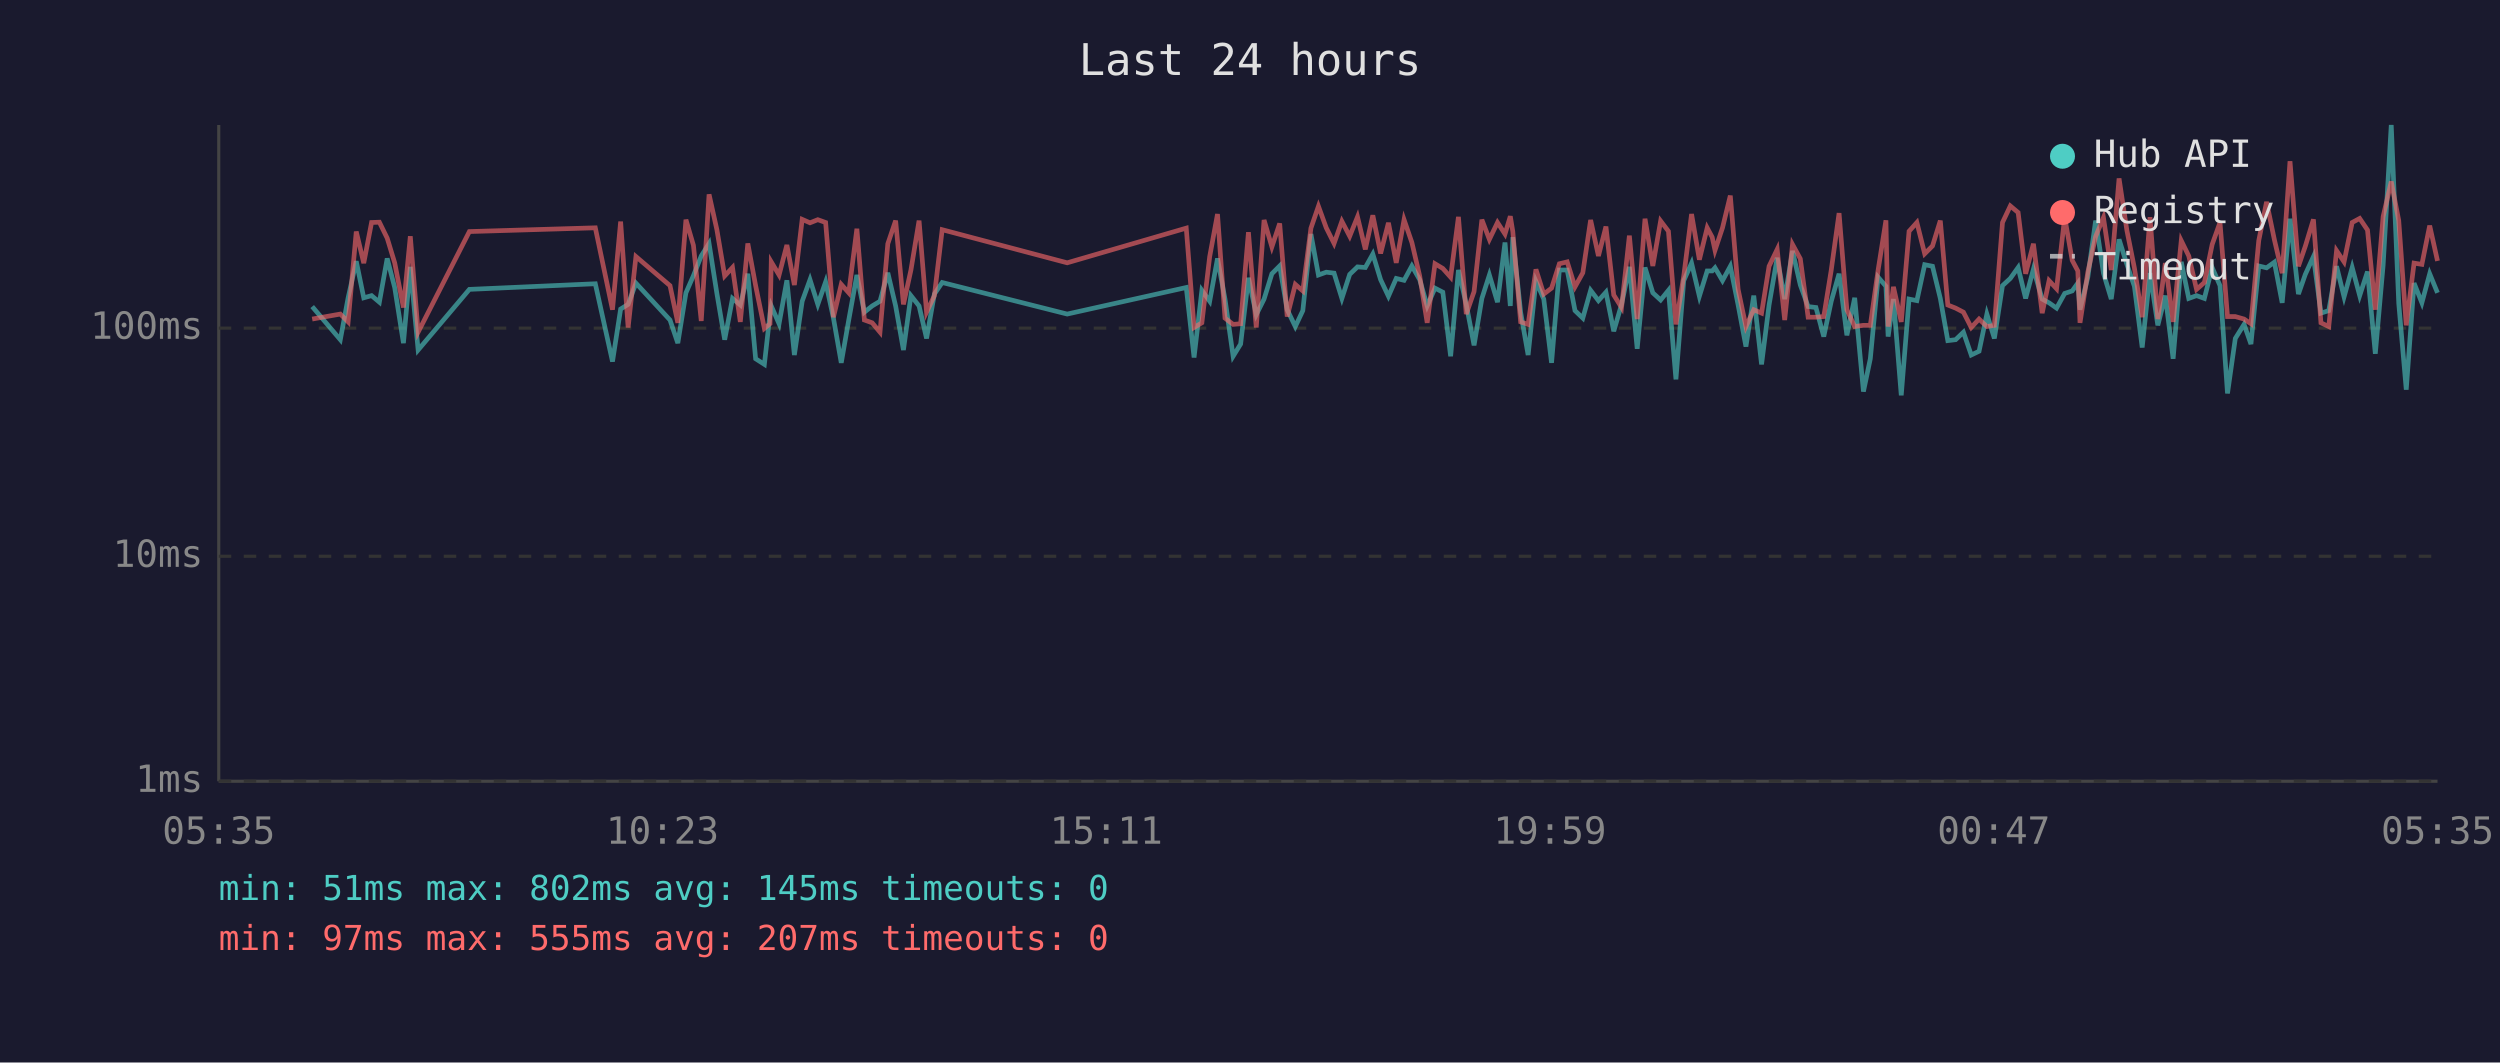
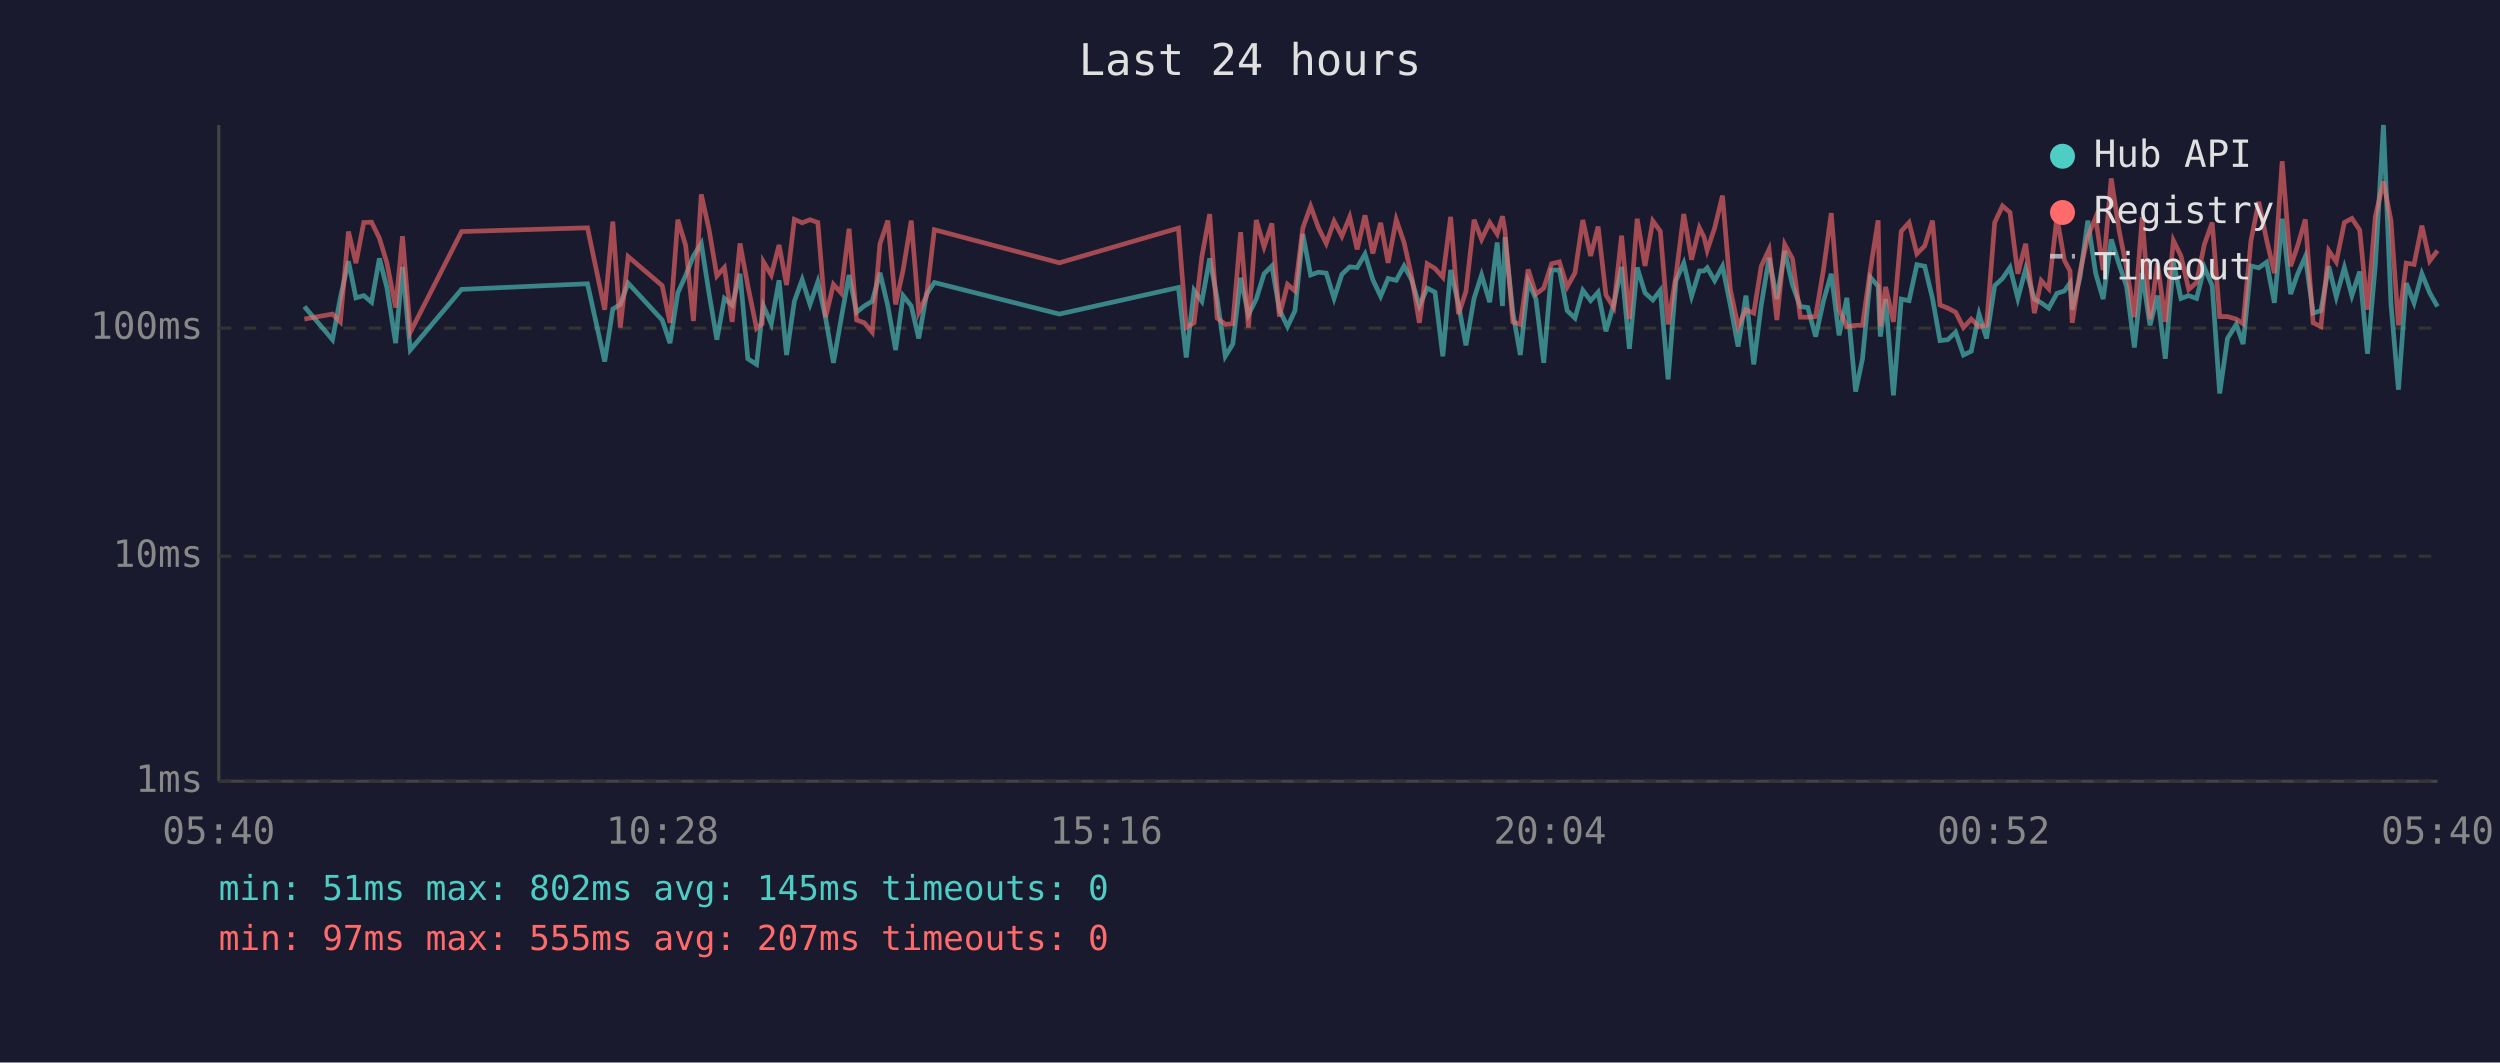
<svg xmlns="http://www.w3.org/2000/svg" viewBox="0 0 800 340" font-family="monospace" font-size="12">
  <rect width="800" height="340" fill="#1a1a2e" />
  <text x="400" y="24" fill="#e0e0e0" font-size="14" text-anchor="middle">Last 24 hours</text>
  <line x1="70" y1="40" x2="70" y2="250" stroke="#444" stroke-width="1" />
  <line x1="70" y1="250" x2="780" y2="250" stroke="#444" stroke-width="1" />
  <line x1="70" y1="250" x2="780" y2="250" stroke="#333" stroke-width="1" stroke-dasharray="4" />
  <text x="65" y="250" fill="#888" text-anchor="end" dominant-baseline="middle">1ms</text>
  <line x1="70" y1="178" x2="780" y2="178" stroke="#333" stroke-width="1" stroke-dasharray="4" />
  <text x="65" y="178" fill="#888" text-anchor="end" dominant-baseline="middle">10ms</text>
  <line x1="70" y1="105" x2="780" y2="105" stroke="#333" stroke-width="1" stroke-dasharray="4" />
  <text x="65" y="105" fill="#888" text-anchor="end" dominant-baseline="middle">100ms</text>
-   <text x="70" y="270" fill="#888" text-anchor="middle">05:35</text>
-   <text x="212" y="270" fill="#888" text-anchor="middle">10:23</text>
-   <text x="354" y="270" fill="#888" text-anchor="middle">15:11</text>
-   <text x="496" y="270" fill="#888" text-anchor="middle">19:59</text>
-   <text x="638" y="270" fill="#888" text-anchor="middle">00:47</text>
-   <text x="780" y="270" fill="#888" text-anchor="middle">05:35</text>
-   <polyline points="99.9,98.1 108.9,108.7 111.4,95.3 114.0,83.6 116.4,95.3 118.9,94.6 121.4,96.7 123.9,82.7 126.3,92.0 129.1,109.8 131.3,85.4 133.8,112.0 150.2,92.6 190.5,90.8 196.0,115.7 198.6,98.9 201.0,97.4 203.5,90.6 214.4,102.4 216.9,109.8 219.5,93.7 221.9,88.2 224.4,81.9 226.9,77.9 229.4,93.9 231.9,108.7 234.4,95.5 236.9,97.6 239.3,87.6 241.8,114.8 244.6,116.6 246.4,100.5 246.8,97.9 249.3,103.6 251.8,89.7 254.2,113.6 256.7,96.4 259.2,89.5 261.7,97.4 264.2,90.2 266.7,101.8 269.2,116.1 271.6,102.4 274.2,88.0 276.6,99.9 279.1,97.9 281.6,96.4 284.1,87.3 286.6,97.9 289.1,112.0 291.5,94.6 294.1,97.9 296.5,108.3 299.0,94.1 301.5,90.4 341.5,100.5 379.6,92.0 382.1,114.4 384.6,92.9 387.1,96.4 389.6,82.7 392.0,95.7 394.6,114.0 397.0,110.1 399.5,88.9 402.0,100.7 404.5,95.7 407.0,87.6 409.5,85.1 411.9,99.1 414.5,104.5 416.9,99.4 419.5,74.9 421.9,88.0 424.4,87.1 426.9,87.4 429.4,95.5 431.9,87.8 434.4,85.4 436.9,85.6 439.3,81.3 441.8,89.5 444.3,94.8 446.8,89.1 449.3,89.7 451.8,85.1 454.3,89.5 456.7,97.9 459.2,92.2 461.7,93.5 464.2,114.0 466.7,86.4 469.2,97.4 471.7,110.5 474.2,95.5 476.6,88.0 479.2,96.7 481.6,77.6 483.3,97.9 484.1,75.9 486.6,99.9 489.0,113.6 491.5,90.0 494.0,95.7 496.5,116.1 499.0,86.4 501.5,86.4 504.0,99.4 506.5,101.8 509.0,92.9 511.5,96.2 513.9,93.5 516.4,106.0 518.9,97.4 521.4,85.4 523.9,111.6 526.4,85.6 528.9,93.7 531.4,96.0 533.9,92.9 536.3,121.4 538.8,89.8 541.3,84.2 543.8,94.8 546.3,86.7 547.9,86.7 548.8,85.7 551.2,89.8 553.7,85.2 556.2,97.6 558.7,110.9 561.2,94.6 563.7,116.6 566.1,97.6 568.7,82.5 571.1,95.7 573.6,80.3 576.1,91.2 578.6,98.1 581.1,98.4 583.6,107.7 586.0,96.4 588.5,87.6 591.0,107.3 593.5,95.3 596.3,125.3 598.5,114.8 601.0,88.7 603.5,91.6 604.2,107.7 605.9,95.7 608.4,126.5 610.9,95.7 613.4,96.2 615.9,84.7 618.4,85.2 620.9,95.5 623.3,109.0 625.8,108.7 628.3,106.3 630.8,113.6 633.3,112.4 635.8,100.5 638.2,108.3 640.8,91.4 643.3,89.1 645.8,85.6 648.2,95.5 650.7,86.1 653.5,95.7 655.7,96.9 658.1,98.6 660.7,93.9 663.1,93.1 664.9,90.6 665.6,99.1 668.1,88.7 670.6,70.6 673.1,87.4 675.6,95.7 678.1,76.6 680.6,84.6 683.0,91.6 685.5,111.2 688.0,87.4 690.5,104.1 692.9,94.6 695.4,114.8 698.0,83.8 700.4,95.5 702.9,94.6 705.4,95.5 707.9,85.6 710.4,91.4 712.8,125.9 715.3,108.3 718.1,103.8 720.3,110.1 722.8,85.1 725.3,85.7 727.8,83.9 730.3,96.9 732.8,70.0 735.5,94.1 737.7,87.8 740.3,82.1 742.7,100.2 745.2,99.4 747.7,85.2 750.1,95.0 752.7,85.6 755.1,94.6 757.6,86.9 760.1,113.2 762.6,84.9 765.2,40.0 767.6,97.1 770.0,124.7 772.5,90.6 775.0,96.9 777.5,87.6 780.0,93.7" fill="none" stroke="#4ecdc4" stroke-width="1.5" opacity="0.6" />
-   <polyline points="99.9,102.1 108.9,100.5 111.4,103.0 114.0,74.1 116.4,84.2 118.9,71.2 121.4,71.1 123.9,76.2 126.3,84.1 129.1,98.4 131.3,75.6 133.8,106.3 150.2,74.1 190.5,72.9 196.0,99.1 198.6,70.9 201.0,104.8 203.5,82.1 214.4,91.4 216.9,103.3 219.5,70.3 221.9,78.5 224.4,102.7 226.9,62.2 229.4,73.5 231.9,88.3 234.4,85.6 236.9,103.0 239.3,77.9 241.8,91.4 244.6,105.1 246.4,103.6 246.8,83.8 249.3,88.0 251.8,78.4 254.2,91.2 256.7,70.2 259.2,71.3 261.7,70.3 264.2,71.2 266.7,101.5 269.2,91.0 271.6,93.7 274.2,73.2 276.6,102.4 279.1,103.3 281.6,106.3 284.1,78.0 286.6,70.6 289.1,97.4 291.5,86.4 294.1,70.6 296.5,99.9 299.0,94.6 301.5,73.5 341.5,84.1 379.6,73.0 382.1,104.8 384.6,103.3 387.1,82.1 389.6,68.5 392.0,101.8 394.6,103.8 397.0,103.6 399.5,74.3 402.0,104.8 404.5,70.4 407.0,79.0 409.5,71.5 411.9,101.3 414.5,91.0 416.9,93.1 419.5,73.0 421.9,66.0 424.4,72.9 426.9,77.9 429.4,70.8 431.9,75.6 434.4,69.4 436.9,79.8 439.3,68.9 441.8,81.1 444.3,71.3 446.8,84.1 449.3,70.3 451.8,77.6 454.3,88.3 456.7,103.3 459.2,84.4 461.7,85.9 464.2,88.7 466.7,69.4 469.2,100.5 471.7,93.3 474.2,70.3 476.6,76.6 479.2,71.2 481.6,74.9 483.3,69.2 484.1,74.1 486.6,103.0 489.0,103.8 491.5,86.2 494.0,94.1 496.5,92.2 499.0,84.4 501.5,83.8 504.0,91.8 506.5,87.3 509.0,70.4 511.5,81.9 513.9,72.5 516.4,94.4 518.9,98.4 521.4,75.4 523.9,102.1 526.4,70.0 528.9,85.1 531.4,70.7 533.9,74.0 536.3,103.8 538.8,88.3 541.3,68.5 543.8,83.1 546.3,72.9 547.9,75.9 548.8,80.1 551.2,72.9 553.7,62.6 556.2,92.6 558.7,104.5 561.2,99.1 563.7,100.2 566.1,85.2 568.7,79.8 571.1,102.4 573.6,78.2 576.1,82.8 578.6,101.5 581.1,101.5 583.6,101.3 586.0,86.4 588.5,68.2 591.0,99.1 593.5,104.5 596.3,104.1 598.5,104.1 601.0,86.4 603.5,70.5 604.2,104.5 605.9,91.8 608.4,103.0 610.9,74.0 613.4,71.2 615.9,81.2 618.4,78.7 620.9,70.6 623.3,97.6 625.8,98.6 628.3,99.9 630.8,104.8 633.3,102.1 635.8,104.5 638.2,104.1 640.8,71.2 643.3,65.9 645.8,68.0 648.2,87.6 650.7,78.0 653.5,100.2 655.7,89.8 658.1,92.4 660.7,69.5 663.1,83.3 664.9,86.7 665.6,103.3 668.1,87.1 670.6,75.7 673.1,69.6 675.6,86.4 678.1,57.1 680.6,73.7 683.0,85.7 685.5,101.5 688.0,69.5 690.5,102.1 692.9,84.2 695.4,103.0 698.0,77.0 700.4,81.9 702.9,92.6 705.4,90.4 707.9,78.2 710.4,71.2 712.8,101.3 715.3,101.3 718.1,102.1 720.3,103.6 722.8,77.0 725.3,64.6 727.8,76.7 730.3,87.4 732.8,51.6 735.5,85.2 737.7,78.8 740.3,70.2 742.7,103.3 745.2,104.5 747.7,80.2 750.1,83.8 752.7,71.2 755.1,69.9 757.6,73.6 760.1,99.1 762.6,69.3 765.2,58.1 767.6,70.6 770.0,104.1 772.5,84.2 775.0,84.6 777.5,72.2 780.0,83.5" fill="none" stroke="#ff6b6b" stroke-width="1.5" opacity="0.6" />
+   <text x="70" y="270" fill="#888" text-anchor="middle">05:40</text>
+   <text x="212" y="270" fill="#888" text-anchor="middle">10:28</text>
+   <text x="354" y="270" fill="#888" text-anchor="middle">15:16</text>
+   <text x="496" y="270" fill="#888" text-anchor="middle">20:04</text>
+   <text x="638" y="270" fill="#888" text-anchor="middle">00:52</text>
+   <text x="780" y="270" fill="#888" text-anchor="middle">05:40</text>
+   <polyline points="97.4,98.1 106.4,108.7 108.9,95.3 111.5,83.6 113.9,95.3 116.4,94.6 118.9,96.7 121.4,82.7 123.8,92.0 126.6,109.8 128.8,85.4 131.3,112.0 147.7,92.6 188.0,90.8 193.5,115.7 196.1,98.9 198.5,97.4 201.0,90.6 211.9,102.4 214.4,109.8 216.9,93.7 219.4,88.2 221.9,81.9 224.4,77.9 226.9,93.9 229.4,108.7 231.8,95.5 234.3,97.6 236.8,87.6 239.3,114.8 242.1,116.6 243.9,100.5 244.3,97.9 246.8,103.6 249.3,89.7 251.7,113.6 254.2,96.4 256.7,89.5 259.2,97.4 261.7,90.2 264.2,101.8 266.7,116.1 269.1,102.4 271.7,88.0 274.1,99.9 276.6,97.9 279.1,96.4 281.6,87.3 284.1,97.9 286.6,112.0 289.0,94.6 291.6,97.9 294.0,108.3 296.5,94.1 299.0,90.4 339.0,100.5 377.1,92.0 379.6,114.4 382.1,92.9 384.6,96.4 387.1,82.7 389.5,95.7 392.1,114.0 394.5,110.1 397.0,88.9 399.5,100.7 402.0,95.7 404.5,87.6 407.0,85.1 409.4,99.1 412.0,104.5 414.4,99.4 416.9,74.9 419.4,88.0 421.9,87.1 424.4,87.4 426.9,95.5 429.4,87.8 431.9,85.4 434.3,85.6 436.8,81.3 439.3,89.5 441.8,94.8 444.2,89.1 446.8,89.7 449.3,85.1 451.7,89.5 454.2,97.9 456.7,92.2 459.2,93.5 461.7,114.0 464.2,86.4 466.7,97.4 469.1,110.5 471.7,95.5 474.1,88.0 476.7,96.7 479.1,77.6 480.8,97.9 481.6,75.9 484.1,99.9 486.5,113.6 489.0,90.0 491.5,95.7 494.0,116.1 496.5,86.4 499.0,86.4 501.5,99.4 504.0,101.8 506.5,92.9 509.0,96.2 511.4,93.5 513.9,106.0 516.4,97.4 518.9,85.4 521.4,111.6 523.9,85.6 526.4,93.7 528.9,96.0 531.3,92.9 533.8,121.4 536.3,89.8 538.8,84.2 541.3,94.8 543.8,86.7 545.3,86.7 546.3,85.7 548.7,89.8 551.2,85.2 553.7,97.6 556.2,110.9 558.7,94.6 561.2,116.6 563.6,97.6 566.1,82.5 568.6,95.7 571.1,80.3 573.6,91.2 576.1,98.1 578.5,98.4 581.0,107.7 583.5,96.4 586.0,87.6 588.5,107.3 591.0,95.3 593.8,125.3 596.0,114.8 598.5,88.7 601.0,91.6 601.7,107.7 603.4,95.7 605.9,126.5 608.4,95.7 610.9,96.2 613.4,84.7 615.9,85.2 618.4,95.5 620.8,109.0 623.3,108.7 625.8,106.3 628.3,113.6 630.8,112.4 633.3,100.5 635.7,108.3 638.3,91.4 640.8,89.1 643.2,85.6 645.7,95.5 648.2,86.1 651.0,95.7 653.2,96.9 655.6,98.6 658.2,93.9 660.6,93.1 662.4,90.6 663.1,99.1 665.6,88.7 668.1,70.6 670.6,87.4 673.0,95.7 675.6,76.6 678.1,84.6 680.5,91.6 683.0,111.2 685.5,87.4 688.0,104.1 690.4,94.6 692.9,114.8 695.5,83.8 697.9,95.5 700.4,94.6 702.9,95.5 705.4,85.6 707.9,91.4 710.3,125.9 712.8,108.3 715.6,103.8 717.8,110.1 720.3,85.1 722.8,85.7 725.3,83.9 727.8,96.9 730.3,70.0 733.0,94.1 735.2,87.8 737.7,82.1 740.2,100.2 742.7,99.4 745.2,85.2 747.6,95.0 750.2,85.6 752.6,94.6 755.1,86.9 757.6,113.2 760.1,84.9 762.7,40.0 765.1,97.1 767.5,124.7 770.0,90.6 772.5,96.9 775.0,87.6 777.5,93.7 780.0,98.1" fill="none" stroke="#4ecdc4" stroke-width="1.5" opacity="0.6" />
+   <polyline points="97.4,102.1 106.4,100.5 108.9,103.0 111.5,74.1 113.9,84.2 116.4,71.2 118.9,71.1 121.4,76.2 123.8,84.1 126.6,98.4 128.8,75.6 131.3,106.3 147.7,74.1 188.0,72.9 193.5,99.1 196.1,70.9 198.5,104.8 201.0,82.1 211.9,91.4 214.4,103.3 216.9,70.3 219.4,78.5 221.9,102.7 224.4,62.2 226.9,73.5 229.4,88.3 231.8,85.6 234.3,103.0 236.8,77.9 239.3,91.4 242.1,105.1 243.9,103.6 244.3,83.8 246.8,88.0 249.3,78.4 251.7,91.2 254.2,70.2 256.7,71.3 259.2,70.3 261.7,71.2 264.2,101.5 266.7,91.0 269.1,93.7 271.7,73.2 274.1,102.4 276.6,103.3 279.1,106.3 281.6,78.0 284.1,70.6 286.6,97.4 289.0,86.4 291.6,70.6 294.0,99.9 296.5,94.6 299.0,73.5 339.0,84.1 377.1,73.0 379.6,104.8 382.1,103.3 384.6,82.1 387.1,68.5 389.5,101.8 392.1,103.8 394.5,103.6 397.0,74.3 399.5,104.8 402.0,70.4 404.5,79.0 407.0,71.5 409.4,101.3 412.0,91.0 414.4,93.1 416.9,73.0 419.4,66.0 421.9,72.9 424.4,77.9 426.9,70.8 429.4,75.6 431.9,69.4 434.3,79.8 436.8,68.9 439.3,81.1 441.8,71.3 444.2,84.1 446.8,70.3 449.3,77.6 451.7,88.3 454.2,103.3 456.7,84.4 459.2,85.9 461.7,88.7 464.2,69.4 466.7,100.5 469.1,93.3 471.7,70.3 474.1,76.6 476.7,71.2 479.1,74.9 480.8,69.2 481.6,74.1 484.1,103.0 486.5,103.8 489.0,86.2 491.5,94.1 494.0,92.2 496.5,84.4 499.0,83.8 501.5,91.8 504.0,87.3 506.5,70.4 509.0,81.9 511.4,72.5 513.9,94.4 516.4,98.4 518.9,75.4 521.4,102.1 523.9,70.0 526.4,85.1 528.9,70.7 531.3,74.0 533.8,103.8 536.3,88.3 538.8,68.5 541.3,83.1 543.8,72.9 545.3,75.9 546.3,80.1 548.7,72.9 551.2,62.6 553.7,92.6 556.2,104.5 558.7,99.1 561.2,100.2 563.6,85.2 566.1,79.8 568.6,102.4 571.1,78.2 573.6,82.8 576.1,101.5 578.5,101.5 581.0,101.3 583.5,86.4 586.0,68.2 588.5,99.1 591.0,104.5 593.8,104.1 596.0,104.1 598.5,86.4 601.0,70.5 601.7,104.5 603.4,91.8 605.9,103.0 608.4,74.0 610.9,71.2 613.4,81.2 615.9,78.7 618.4,70.6 620.8,97.6 623.3,98.6 625.8,99.9 628.3,104.8 630.8,102.1 633.3,104.5 635.7,104.1 638.3,71.2 640.8,65.9 643.2,68.0 645.7,87.6 648.2,78.0 651.0,100.2 653.2,89.8 655.6,92.4 658.2,69.5 660.6,83.3 662.4,86.7 663.1,103.3 665.6,87.1 668.1,75.7 670.6,69.6 673.0,86.4 675.6,57.1 678.1,73.7 680.5,85.7 683.0,101.5 685.5,69.5 688.0,102.1 690.4,84.2 692.9,103.0 695.5,77.0 697.9,81.9 700.4,92.6 702.9,90.4 705.4,78.2 707.9,71.2 710.3,101.3 712.8,101.3 715.6,102.1 717.8,103.6 720.3,77.0 722.8,64.6 725.3,76.7 727.8,87.4 730.3,51.6 733.0,85.2 735.2,78.8 737.7,70.2 740.2,103.3 742.7,104.5 745.2,80.2 747.6,83.8 750.2,71.2 752.6,69.9 755.1,73.6 757.6,99.1 760.1,69.3 762.7,58.1 765.1,70.6 767.5,104.1 770.0,84.2 772.5,84.6 775.0,72.2 777.5,83.5 780.0,80.2" fill="none" stroke="#ff6b6b" stroke-width="1.5" opacity="0.6" />
  <circle cx="660" cy="50" r="4" fill="#4ecdc4" />
  <text x="670" y="50" fill="#e0e0e0" dominant-baseline="middle">Hub API</text>
  <circle cx="660" cy="68" r="4" fill="#ff6b6b" />
  <text x="670" y="68" fill="#e0e0e0" dominant-baseline="middle">Registry</text>
  <line x1="656" y1="82" x2="664" y2="82" stroke="#e0e0e0" stroke-width="1.5" stroke-dasharray="4,3" opacity="0.7" />
  <text x="670" y="86" fill="#e0e0e0" dominant-baseline="middle">Timeout</text>
  <text x="70" y="288" fill="#4ecdc4" font-size="11">min: 51ms  max: 802ms  avg: 145ms  timeouts: 0</text>
  <text x="70" y="304" fill="#ff6b6b" font-size="11">min: 97ms  max: 555ms  avg: 207ms  timeouts: 0</text>
</svg>
